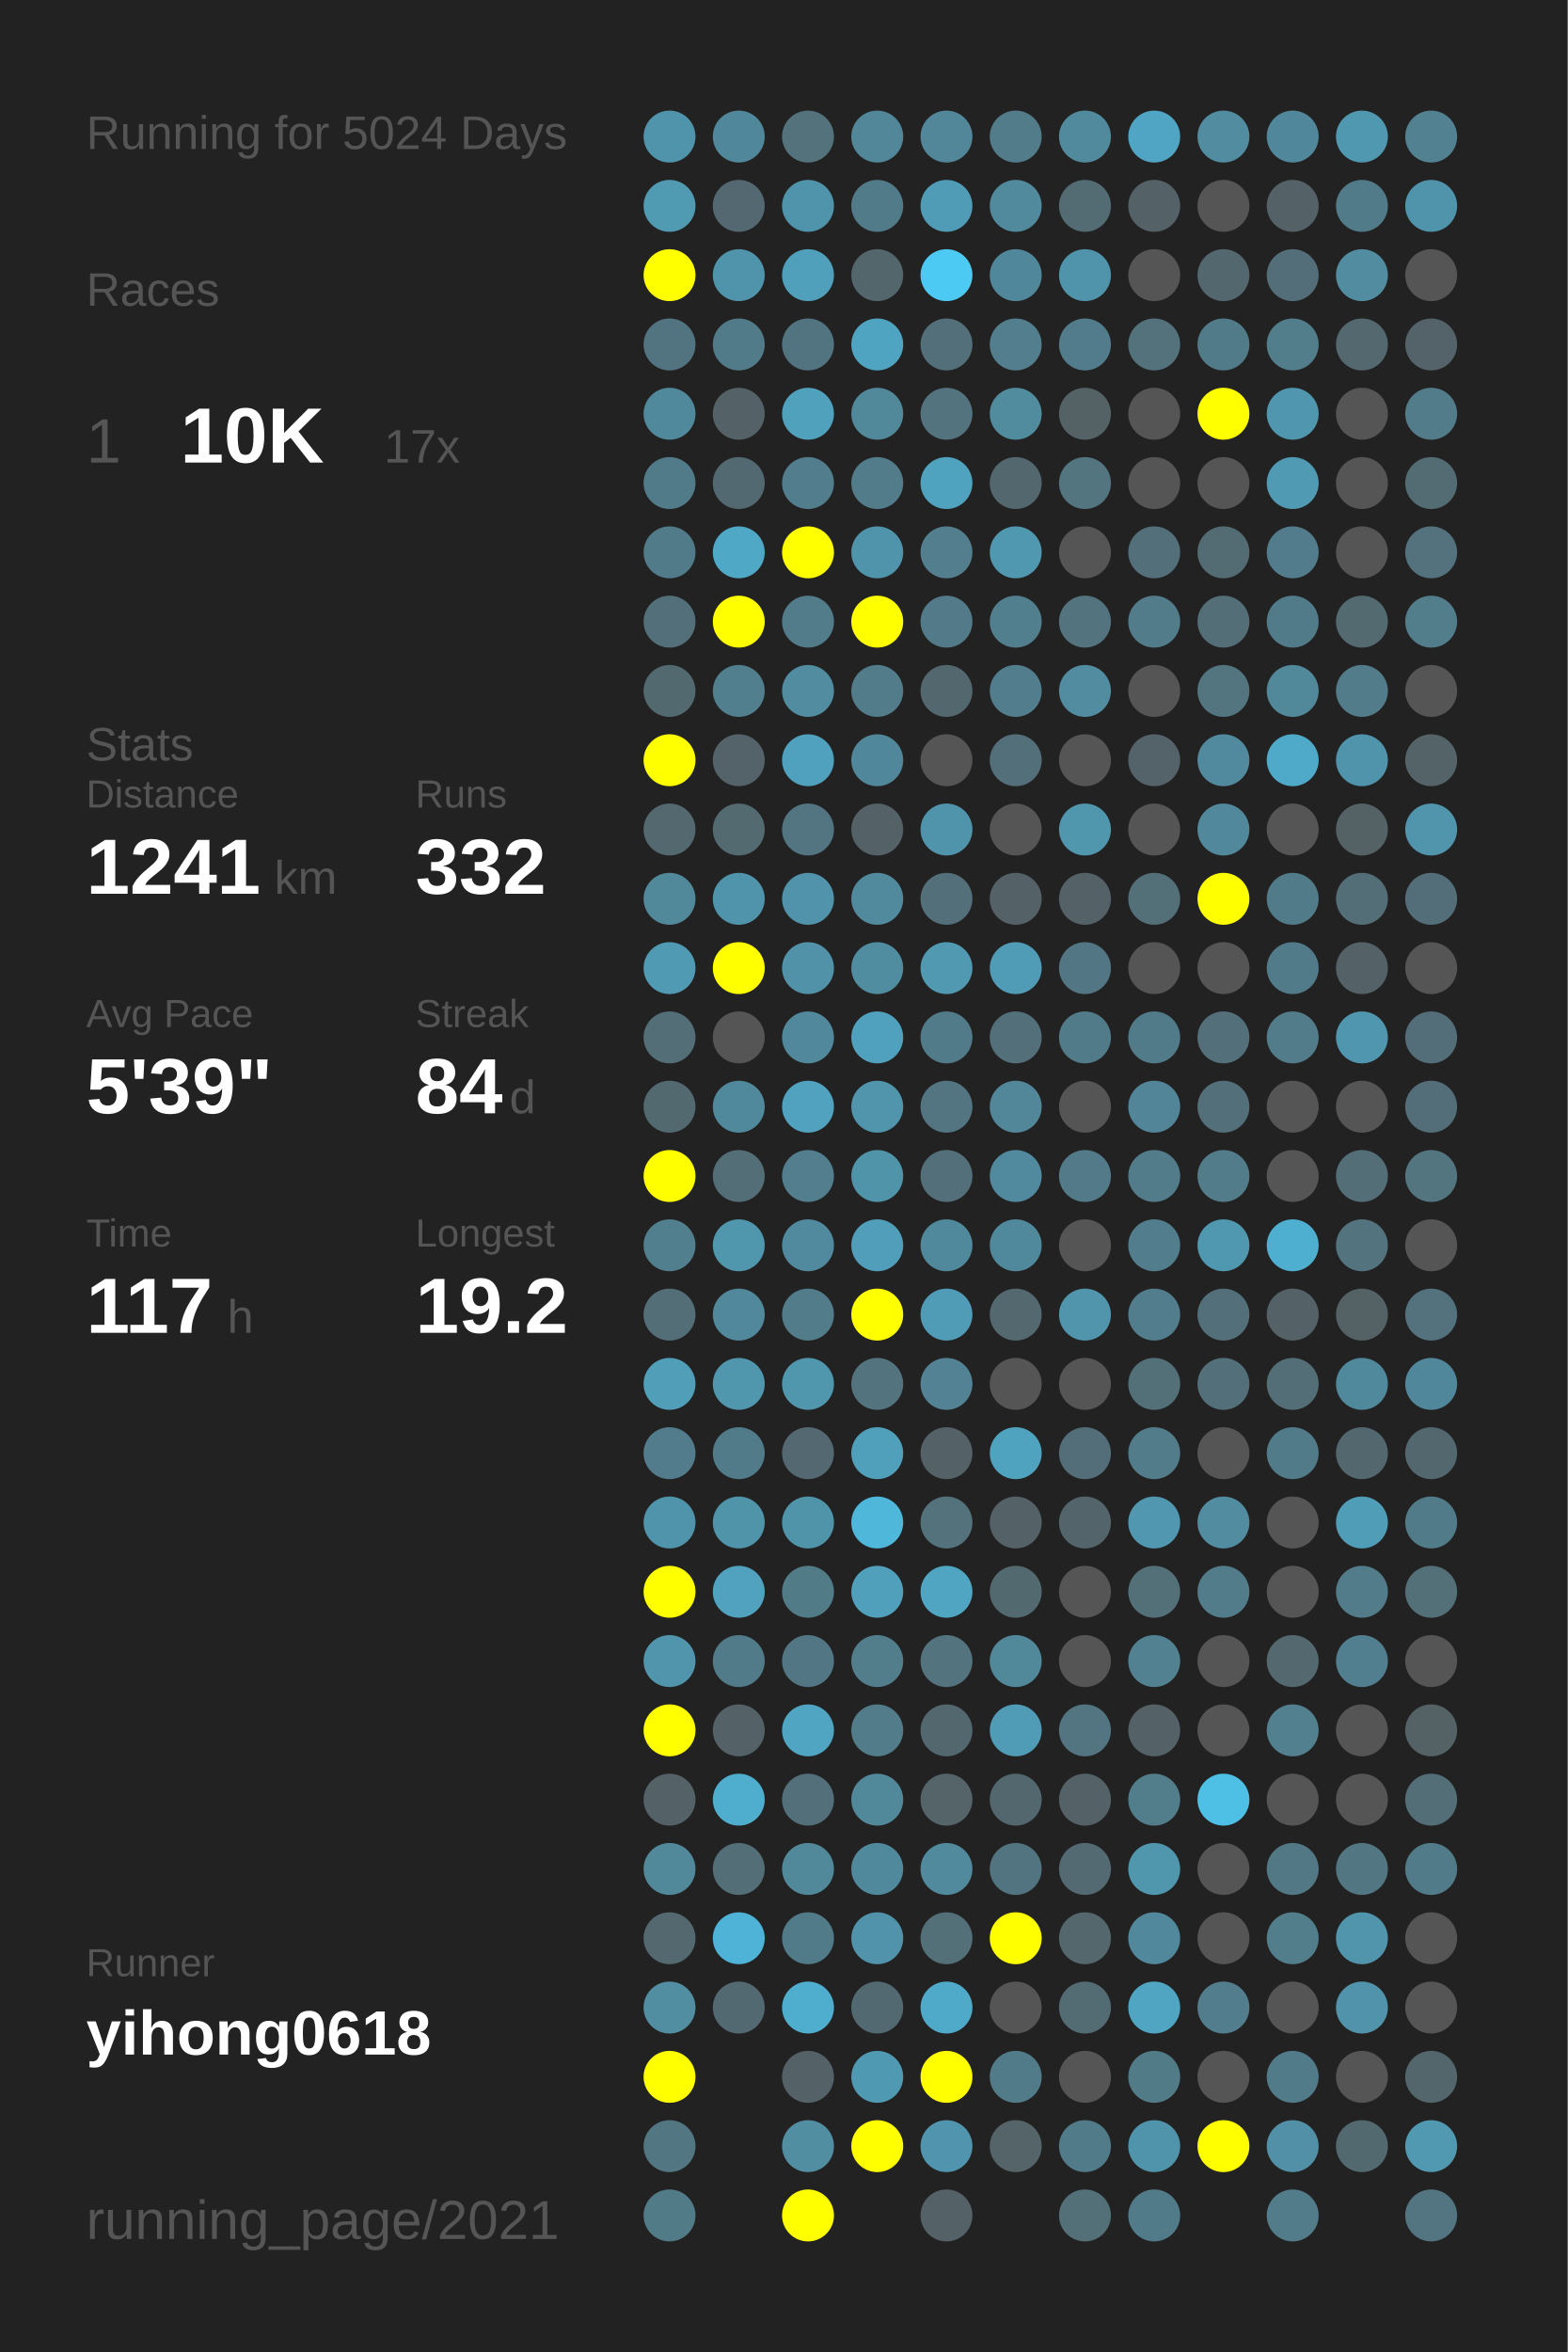
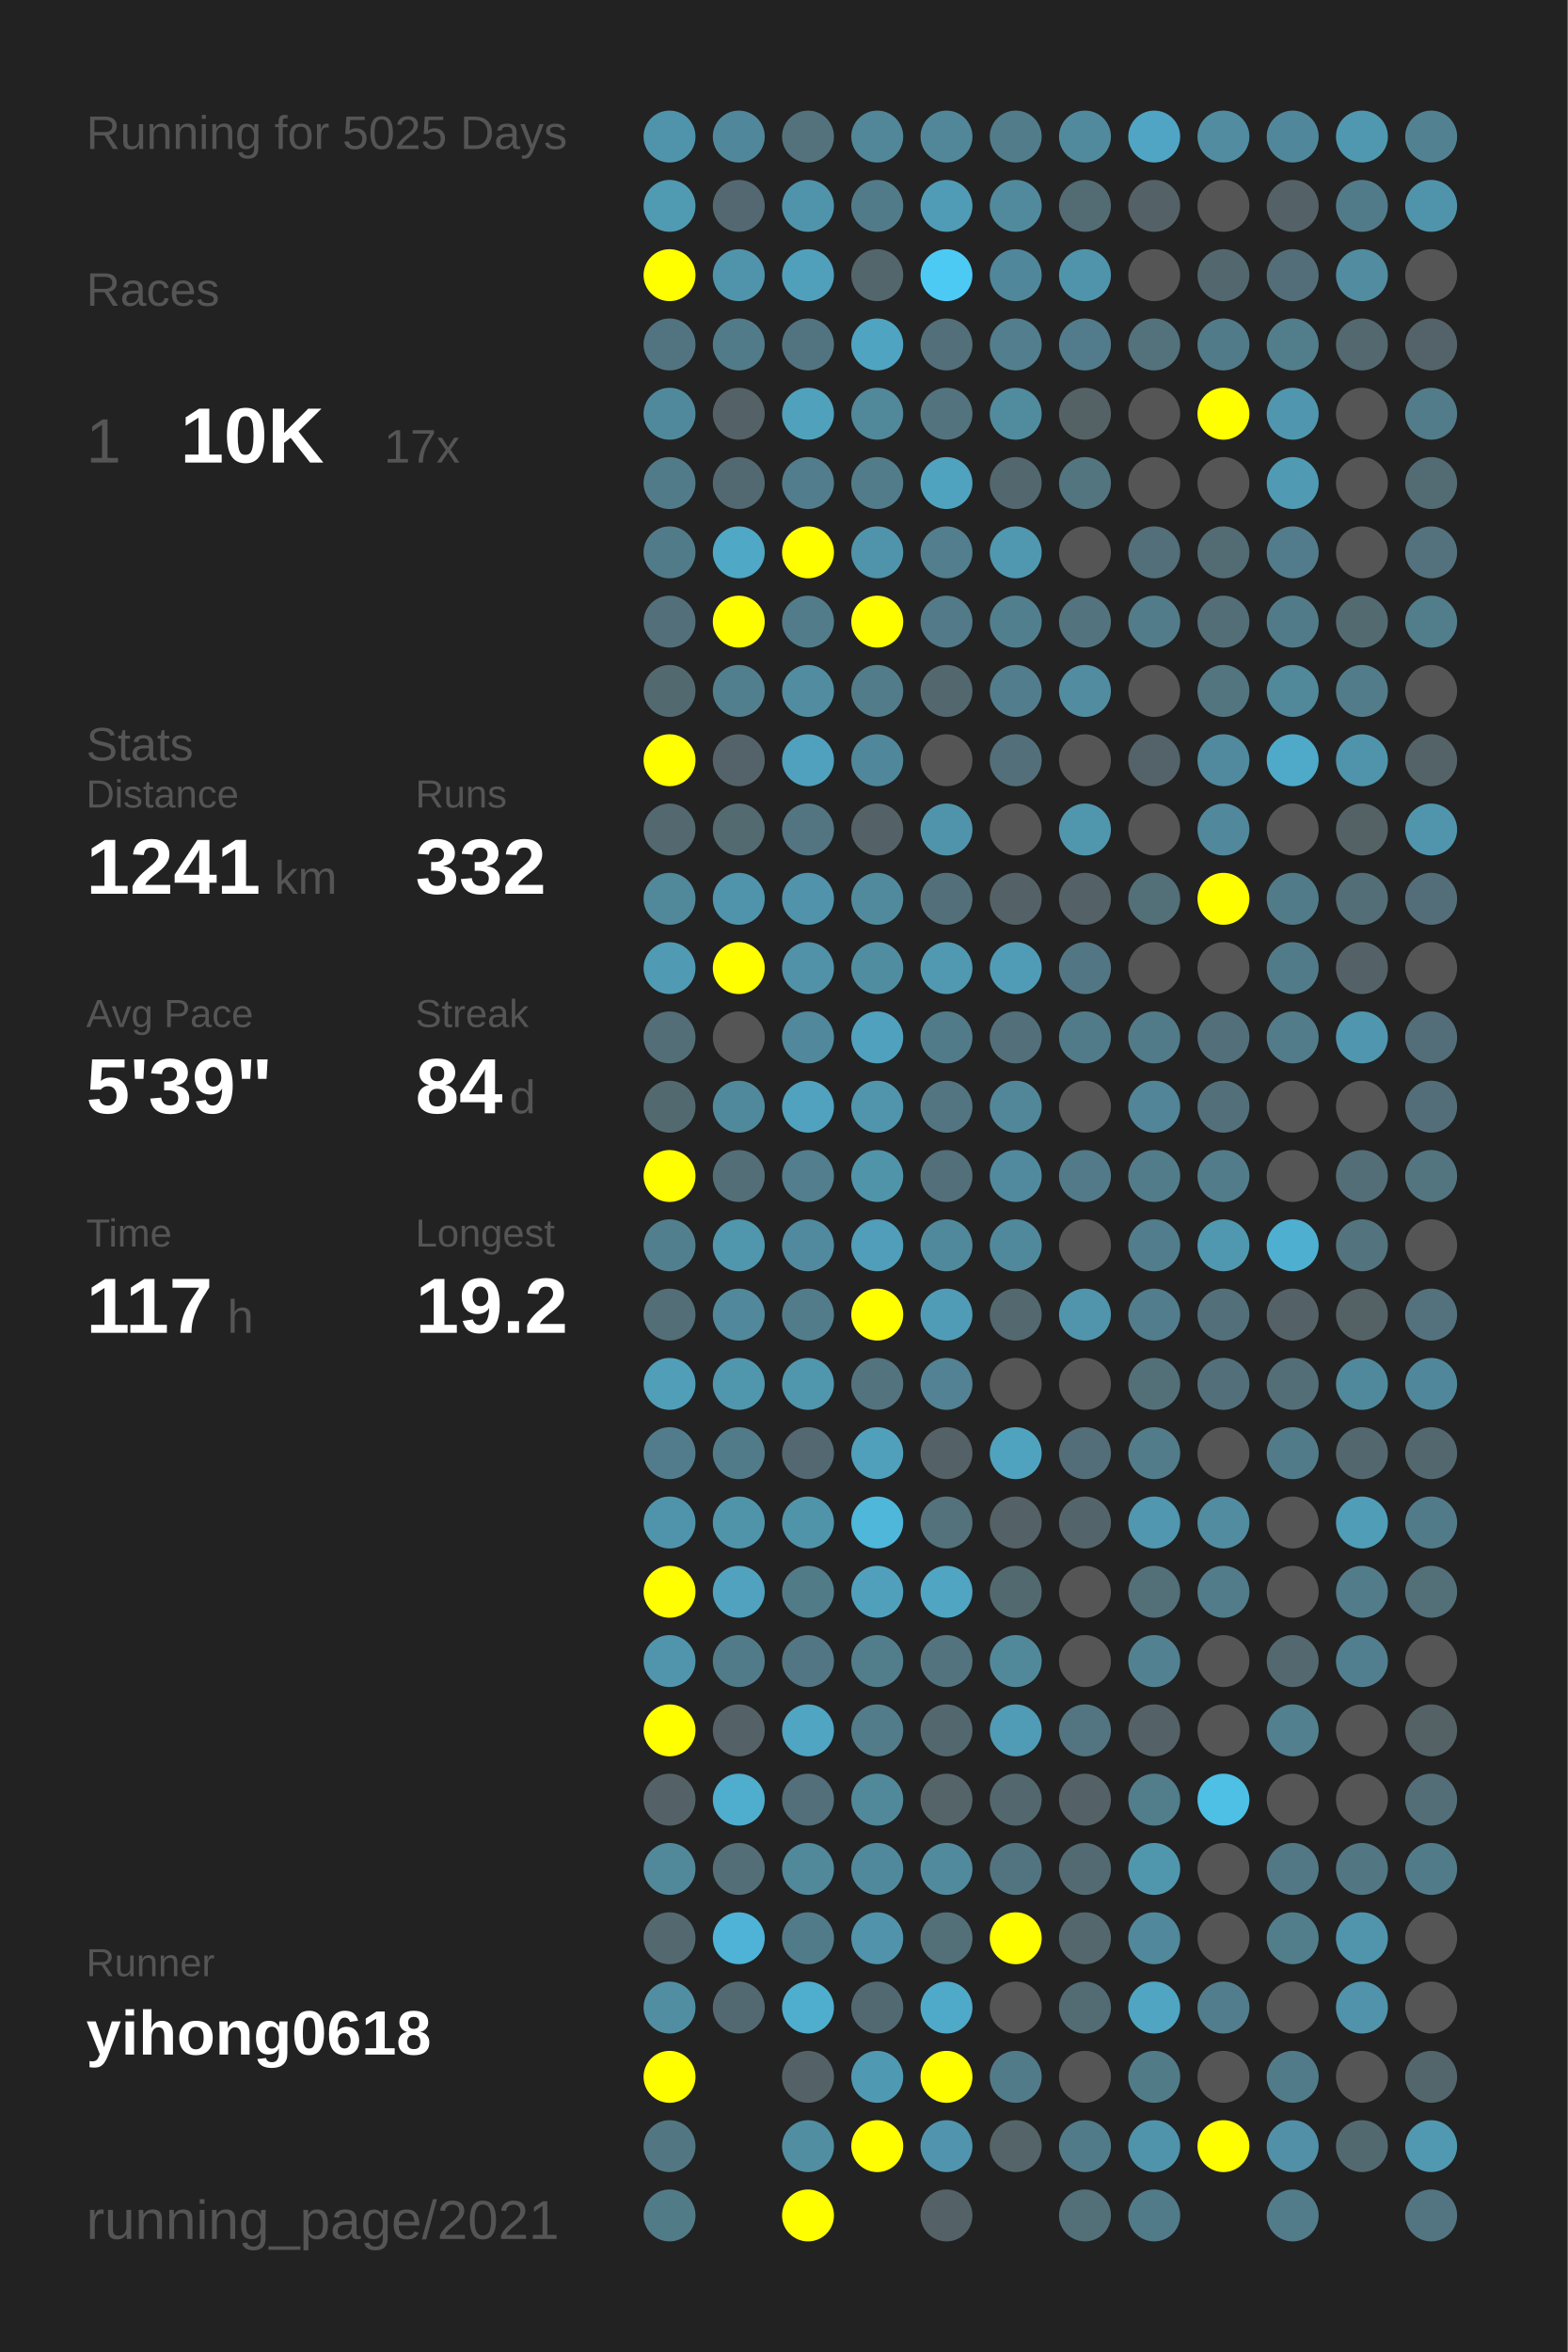
<svg xmlns="http://www.w3.org/2000/svg" baseProfile="full" height="300mm" version="1.1" viewBox="0,0,200,300" width="200mm">
  <defs />
  <rect fill="#222222" height="300" width="200" x="0" y="0" />
-   <text fill="#555555" style="font-size:6px; font-family:Arial;" x="11" y="19">Running for 5024 Days</text>
+   <text fill="#555555" style="font-size:6px; font-family:Arial;" x="11" y="19">Running for 5025 Days</text>
  <text fill="#555555" style="font-size:6px; font-family:Arial;" x="11" y="39">Races</text>
  <text fill="#555555" style="font-size:8px; font-family:Arial;" x="11" y="59">1</text>
  <text fill="#FFFFFF" style="font-size:10px; font-family:Arial; font-weight:bold;" x="23" y="59">10K</text>
  <text fill="#555555" style="font-size:6px; font-family:Arial;" x="49" y="59">17x</text>
  <text fill="#555555" style="font-size:6px; font-family:Arial;" x="11" y="97">Stats</text>
  <text fill="#555555" style="font-size:5px; font-family:Arial;" x="11" y="103">Distance</text>
  <text fill="#FFFFFF" style="font-size:10px; font-family:Arial; font-weight:bold;" x="11" y="114">1241</text>
  <text fill="#555555" style="font-size:6px; font-family:Arial;" x="35" y="114">km</text>
  <text fill="#555555" style="font-size:5px; font-family:Arial;" x="53" y="103">Runs</text>
  <text fill="#FFFFFF" style="font-size:10px; font-family:Arial; font-weight:bold;" x="53" y="114">332</text>
  <text fill="#555555" style="font-size:5px; font-family:Arial;" x="11" y="131">Avg Pace</text>
  <text fill="#FFFFFF" style="font-size:10px; font-family:Arial; font-weight:bold;" x="11" y="142">5'39"</text>
  <text fill="#555555" style="font-size:5px; font-family:Arial;" x="53" y="131">Streak</text>
  <text fill="#FFFFFF" style="font-size:10px; font-family:Arial; font-weight:bold;" x="53" y="142">84</text>
  <text fill="#555555" style="font-size:6px; font-family:Arial;" x="65" y="142">d</text>
  <text fill="#555555" style="font-size:5px; font-family:Arial;" x="11" y="159">Time</text>
  <text fill="#FFFFFF" style="font-size:10px; font-family:Arial; font-weight:bold;" x="11" y="170">117</text>
  <text fill="#555555" style="font-size:6px; font-family:Arial;" x="29" y="170">h</text>
  <text fill="#555555" style="font-size:5px; font-family:Arial;" x="53" y="159">Longest</text>
  <text fill="#FFFFFF" style="font-size:10px; font-family:Arial; font-weight:bold;" x="53" y="170">19.2</text>
  <text fill="#555555" style="font-size:5px; font-family:Arial;" x="11" y="252.065">Runner</text>
  <text fill="#FFFFFF" style="font-size:8px; font-family:Arial; font-weight:bold;" x="11" y="262.065">yihong0618</text>
  <text fill="#555555" style="font-size:7px; font-family:Arial;" x="11" y="285.581">running_page/2021</text>
  <circle cx="85.417" cy="17.419" fill="#5094ab" r="3.312" />
  <circle cx="85.417" cy="26.258" fill="#509ab2" r="3.312" />
  <circle cx="85.417" cy="35.097" fill="#FFFF00" r="3.312" />
  <circle cx="85.417" cy="43.935" fill="#527480" r="3.312" />
  <circle cx="85.417" cy="52.774" fill="#51899c" r="3.312" />
  <circle cx="85.417" cy="61.613" fill="#527b89" r="3.312" />
  <circle cx="85.417" cy="70.452" fill="#527b89" r="3.312" />
  <circle cx="85.417" cy="79.29" fill="#536f79" r="3.312" />
  <circle cx="85.417" cy="88.129" fill="#536970" r="3.312" />
  <circle cx="85.417" cy="96.968" fill="#FFFF00" r="3.312" />
  <circle cx="85.417" cy="105.806" fill="#53686f" r="3.312" />
  <circle cx="85.417" cy="114.645" fill="#51889a" r="3.312" />
  <circle cx="85.417" cy="123.484" fill="#509ab3" r="3.312" />
  <circle cx="85.417" cy="132.323" fill="#536e77" r="3.312" />
  <circle cx="85.417" cy="141.161" fill="#536970" r="3.312" />
  <circle cx="85.417" cy="150" fill="#FFFF00" r="3.312" />
  <circle cx="85.417" cy="158.839" fill="#527f8e" r="3.312" />
  <circle cx="85.417" cy="167.677" fill="#536e77" r="3.312" />
  <circle cx="85.417" cy="176.516" fill="#509eb8" r="3.312" />
  <circle cx="85.417" cy="185.355" fill="#527c8b" r="3.312" />
  <circle cx="85.417" cy="194.194" fill="#5094ab" r="3.312" />
  <circle cx="85.417" cy="203.032" fill="#FFFF00" r="3.312" />
  <circle cx="85.417" cy="211.871" fill="#5095ac" r="3.312" />
  <circle cx="85.417" cy="220.71" fill="#FFFF00" r="3.312" />
  <circle cx="85.417" cy="229.548" fill="#546267" r="3.312" />
  <circle cx="85.417" cy="238.387" fill="#51889a" r="3.312" />
  <circle cx="85.417" cy="247.226" fill="#53686f" r="3.312" />
  <circle cx="85.417" cy="256.065" fill="#518ea2" r="3.312" />
  <circle cx="85.417" cy="264.903" fill="#FFFF00" r="3.312" />
  <circle cx="85.417" cy="273.742" fill="#527783" r="3.312" />
  <circle cx="85.417" cy="282.581" fill="#527b88" r="3.312" />
  <circle cx="94.25" cy="17.419" fill="#51879a" r="3.312" />
  <circle cx="94.25" cy="26.258" fill="#536870" r="3.312" />
  <circle cx="94.25" cy="35.097" fill="#5094ab" r="3.312" />
  <circle cx="94.25" cy="43.935" fill="#527b89" r="3.312" />
  <circle cx="94.25" cy="52.774" fill="#546166" r="3.312" />
  <circle cx="94.25" cy="61.613" fill="#536971" r="3.312" />
  <circle cx="94.25" cy="70.452" fill="#4fa8c5" r="3.312" />
  <circle cx="94.25" cy="79.29" fill="#FFFF00" r="3.312" />
  <circle cx="94.25" cy="88.129" fill="#527f8e" r="3.312" />
  <circle cx="94.25" cy="96.968" fill="#546369" r="3.312" />
  <circle cx="94.25" cy="105.806" fill="#536a71" r="3.312" />
  <circle cx="94.25" cy="114.645" fill="#5094ab" r="3.312" />
  <circle cx="94.25" cy="123.484" fill="#FFFF00" r="3.312" />
  <circle cx="94.25" cy="132.323" fill="#555555" r="3.312" />
  <circle cx="94.25" cy="141.161" fill="#51899c" r="3.312" />
  <circle cx="94.25" cy="150" fill="#536e77" r="3.312" />
  <circle cx="94.25" cy="158.839" fill="#5096ad" r="3.312" />
  <circle cx="94.25" cy="167.677" fill="#51889b" r="3.312" />
  <circle cx="94.25" cy="176.516" fill="#5096ad" r="3.312" />
  <circle cx="94.25" cy="185.355" fill="#527b8a" r="3.312" />
  <circle cx="94.25" cy="194.194" fill="#5094aa" r="3.312" />
  <circle cx="94.25" cy="203.032" fill="#50a2be" r="3.312" />
  <circle cx="94.25" cy="211.871" fill="#527b89" r="3.312" />
  <circle cx="94.25" cy="220.71" fill="#546267" r="3.312" />
  <circle cx="94.25" cy="229.548" fill="#4fadcd" r="3.312" />
  <circle cx="94.25" cy="238.387" fill="#536e77" r="3.312" />
  <circle cx="94.25" cy="247.226" fill="#4eb3d6" r="3.312" />
  <circle cx="94.25" cy="256.065" fill="#536971" r="3.312" />
  <circle cx="103.083" cy="17.419" fill="#53727c" r="3.312" />
  <circle cx="103.083" cy="26.258" fill="#5094ab" r="3.312" />
  <circle cx="103.083" cy="35.097" fill="#50a0bc" r="3.312" />
  <circle cx="103.083" cy="43.935" fill="#527480" r="3.312" />
  <circle cx="103.083" cy="52.774" fill="#50a1bc" r="3.312" />
  <circle cx="103.083" cy="61.613" fill="#527d8c" r="3.312" />
  <circle cx="103.083" cy="70.452" fill="#FFFF00" r="3.312" />
  <circle cx="103.083" cy="79.29" fill="#527c8a" r="3.312" />
  <circle cx="103.083" cy="88.129" fill="#518ca1" r="3.312" />
  <circle cx="103.083" cy="96.968" fill="#50a1bd" r="3.312" />
  <circle cx="103.083" cy="105.806" fill="#527581" r="3.312" />
  <circle cx="103.083" cy="114.645" fill="#5093aa" r="3.312" />
  <circle cx="103.083" cy="123.484" fill="#5192a8" r="3.312" />
  <circle cx="103.083" cy="132.323" fill="#51889b" r="3.312" />
  <circle cx="103.083" cy="141.161" fill="#50a2be" r="3.312" />
  <circle cx="103.083" cy="150" fill="#527e8d" r="3.312" />
  <circle cx="103.083" cy="158.839" fill="#518a9e" r="3.312" />
  <circle cx="103.083" cy="167.677" fill="#527c8a" r="3.312" />
  <circle cx="103.083" cy="176.516" fill="#5096ad" r="3.312" />
  <circle cx="103.083" cy="185.355" fill="#536870" r="3.312" />
  <circle cx="103.083" cy="194.194" fill="#5094aa" r="3.312" />
  <circle cx="103.083" cy="203.032" fill="#527b88" r="3.312" />
  <circle cx="103.083" cy="211.871" fill="#527683" r="3.312" />
  <circle cx="103.083" cy="220.71" fill="#4fa5c2" r="3.312" />
  <circle cx="103.083" cy="229.548" fill="#536f79" r="3.312" />
  <circle cx="103.083" cy="238.387" fill="#51889a" r="3.312" />
  <circle cx="103.083" cy="247.226" fill="#527b89" r="3.312" />
  <circle cx="103.083" cy="256.065" fill="#4faece" r="3.312" />
  <circle cx="103.083" cy="264.903" fill="#546267" r="3.312" />
  <circle cx="103.083" cy="273.742" fill="#518ea2" r="3.312" />
  <circle cx="103.083" cy="282.581" fill="#FFFF00" r="3.312" />
  <circle cx="111.917" cy="17.419" fill="#518799" r="3.312" />
  <circle cx="111.917" cy="26.258" fill="#527b89" r="3.312" />
  <circle cx="111.917" cy="35.097" fill="#53666c" r="3.312" />
  <circle cx="111.917" cy="43.935" fill="#4fa4c1" r="3.312" />
  <circle cx="111.917" cy="52.774" fill="#51889a" r="3.312" />
  <circle cx="111.917" cy="61.613" fill="#527c8a" r="3.312" />
  <circle cx="111.917" cy="70.452" fill="#5094ab" r="3.312" />
  <circle cx="111.917" cy="79.29" fill="#FFFF00" r="3.312" />
  <circle cx="111.917" cy="88.129" fill="#527c8a" r="3.312" />
  <circle cx="111.917" cy="96.968" fill="#51879a" r="3.312" />
  <circle cx="111.917" cy="105.806" fill="#546267" r="3.312" />
  <circle cx="111.917" cy="114.645" fill="#518a9d" r="3.312" />
  <circle cx="111.917" cy="123.484" fill="#518da1" r="3.312" />
  <circle cx="111.917" cy="132.323" fill="#50a1bd" r="3.312" />
  <circle cx="111.917" cy="141.161" fill="#5095ac" r="3.312" />
  <circle cx="111.917" cy="150" fill="#5094aa" r="3.312" />
  <circle cx="111.917" cy="158.839" fill="#509eb9" r="3.312" />
  <circle cx="111.917" cy="167.677" fill="#FFFF00" r="3.312" />
  <circle cx="111.917" cy="176.516" fill="#53737e" r="3.312" />
  <circle cx="111.917" cy="185.355" fill="#50a0bc" r="3.312" />
  <circle cx="111.917" cy="194.194" fill="#4eb7da" r="3.312" />
  <circle cx="111.917" cy="203.032" fill="#50a0bc" r="3.312" />
  <circle cx="111.917" cy="211.871" fill="#527d8b" r="3.312" />
  <circle cx="111.917" cy="220.71" fill="#527c8a" r="3.312" />
  <circle cx="111.917" cy="229.548" fill="#51889a" r="3.312" />
  <circle cx="111.917" cy="238.387" fill="#51899c" r="3.312" />
  <circle cx="111.917" cy="247.226" fill="#5093aa" r="3.312" />
  <circle cx="111.917" cy="256.065" fill="#536971" r="3.312" />
  <circle cx="111.917" cy="264.903" fill="#5099b2" r="3.312" />
  <circle cx="111.917" cy="273.742" fill="#FFFF00" r="3.312" />
  <circle cx="120.75" cy="17.419" fill="#518799" r="3.312" />
  <circle cx="120.75" cy="26.258" fill="#509cb6" r="3.312" />
  <circle cx="120.75" cy="35.097" fill="#4dcaf4" r="3.312" />
  <circle cx="120.75" cy="43.935" fill="#536f79" r="3.312" />
  <circle cx="120.75" cy="52.774" fill="#53737e" r="3.312" />
  <circle cx="120.75" cy="61.613" fill="#4fa3bf" r="3.312" />
  <circle cx="120.75" cy="70.452" fill="#527e8d" r="3.312" />
  <circle cx="120.75" cy="79.29" fill="#527a88" r="3.312" />
  <circle cx="120.75" cy="88.129" fill="#53676e" r="3.312" />
  <circle cx="120.75" cy="96.968" fill="#555555" r="3.312" />
  <circle cx="120.75" cy="105.806" fill="#5094ab" r="3.312" />
  <circle cx="120.75" cy="114.645" fill="#53707a" r="3.312" />
  <circle cx="120.75" cy="123.484" fill="#5099b1" r="3.312" />
  <circle cx="120.75" cy="132.323" fill="#527b89" r="3.312" />
  <circle cx="120.75" cy="141.161" fill="#527581" r="3.312" />
  <circle cx="120.75" cy="150" fill="#536f79" r="3.312" />
  <circle cx="120.75" cy="158.839" fill="#51899c" r="3.312" />
  <circle cx="120.75" cy="167.677" fill="#509cb6" r="3.312" />
  <circle cx="120.75" cy="176.516" fill="#528293" r="3.312" />
  <circle cx="120.75" cy="185.355" fill="#546166" r="3.312" />
  <circle cx="120.75" cy="194.194" fill="#53727c" r="3.312" />
  <circle cx="120.75" cy="203.032" fill="#4fa5c2" r="3.312" />
  <circle cx="120.75" cy="211.871" fill="#53737e" r="3.312" />
  <circle cx="120.75" cy="220.71" fill="#53676e" r="3.312" />
  <circle cx="120.75" cy="229.548" fill="#546469" r="3.312" />
  <circle cx="120.75" cy="238.387" fill="#518a9d" r="3.312" />
  <circle cx="120.75" cy="247.226" fill="#536f78" r="3.312" />
  <circle cx="120.75" cy="256.065" fill="#4faac9" r="3.312" />
  <circle cx="120.75" cy="264.903" fill="#FFFF00" r="3.312" />
  <circle cx="120.75" cy="273.742" fill="#5095ad" r="3.312" />
  <circle cx="120.75" cy="282.581" fill="#546267" r="3.312" />
  <circle cx="129.583" cy="17.419" fill="#527c8a" r="3.312" />
  <circle cx="129.583" cy="26.258" fill="#518a9d" r="3.312" />
  <circle cx="129.583" cy="35.097" fill="#51879a" r="3.312" />
  <circle cx="129.583" cy="43.935" fill="#527e8d" r="3.312" />
  <circle cx="129.583" cy="52.774" fill="#518b9e" r="3.312" />
  <circle cx="129.583" cy="61.613" fill="#53676e" r="3.312" />
  <circle cx="129.583" cy="70.452" fill="#5098b0" r="3.312" />
  <circle cx="129.583" cy="79.29" fill="#527f8e" r="3.312" />
  <circle cx="129.583" cy="88.129" fill="#527d8c" r="3.312" />
  <circle cx="129.583" cy="96.968" fill="#53707a" r="3.312" />
  <circle cx="129.583" cy="105.806" fill="#555555" r="3.312" />
  <circle cx="129.583" cy="114.645" fill="#546267" r="3.312" />
  <circle cx="129.583" cy="123.484" fill="#509cb6" r="3.312" />
  <circle cx="129.583" cy="132.323" fill="#53707a" r="3.312" />
  <circle cx="129.583" cy="141.161" fill="#518799" r="3.312" />
  <circle cx="129.583" cy="150" fill="#518a9e" r="3.312" />
  <circle cx="129.583" cy="158.839" fill="#51899c" r="3.312" />
  <circle cx="129.583" cy="167.677" fill="#53686f" r="3.312" />
  <circle cx="129.583" cy="176.516" fill="#555555" r="3.312" />
  <circle cx="129.583" cy="185.355" fill="#50a3bf" r="3.312" />
  <circle cx="129.583" cy="194.194" fill="#546166" r="3.312" />
  <circle cx="129.583" cy="203.032" fill="#536970" r="3.312" />
  <circle cx="129.583" cy="211.871" fill="#51899b" r="3.312" />
  <circle cx="129.583" cy="220.71" fill="#509bb5" r="3.312" />
  <circle cx="129.583" cy="229.548" fill="#53676e" r="3.312" />
  <circle cx="129.583" cy="238.387" fill="#527480" r="3.312" />
  <circle cx="129.583" cy="247.226" fill="#FFFF00" r="3.312" />
  <circle cx="129.583" cy="256.065" fill="#555555" r="3.312" />
  <circle cx="129.583" cy="264.903" fill="#527b89" r="3.312" />
  <circle cx="129.583" cy="273.742" fill="#546469" r="3.312" />
  <circle cx="138.417" cy="17.419" fill="#518a9d" r="3.312" />
  <circle cx="138.417" cy="26.258" fill="#536b72" r="3.312" />
  <circle cx="138.417" cy="35.097" fill="#5094ab" r="3.312" />
  <circle cx="138.417" cy="43.935" fill="#527c8b" r="3.312" />
  <circle cx="138.417" cy="52.774" fill="#546266" r="3.312" />
  <circle cx="138.417" cy="61.613" fill="#527580" r="3.312" />
  <circle cx="138.417" cy="70.452" fill="#555555" r="3.312" />
  <circle cx="138.417" cy="79.29" fill="#53737e" r="3.312" />
  <circle cx="138.417" cy="88.129" fill="#518ca0" r="3.312" />
  <circle cx="138.417" cy="96.968" fill="#555555" r="3.312" />
  <circle cx="138.417" cy="105.806" fill="#5096ad" r="3.312" />
  <circle cx="138.417" cy="114.645" fill="#546267" r="3.312" />
  <circle cx="138.417" cy="123.484" fill="#527683" r="3.312" />
  <circle cx="138.417" cy="132.323" fill="#527b89" r="3.312" />
  <circle cx="138.417" cy="141.161" fill="#555555" r="3.312" />
  <circle cx="138.417" cy="150" fill="#527a88" r="3.312" />
  <circle cx="138.417" cy="158.839" fill="#555555" r="3.312" />
  <circle cx="138.417" cy="167.677" fill="#5095ac" r="3.312" />
  <circle cx="138.417" cy="176.516" fill="#555555" r="3.312" />
  <circle cx="138.417" cy="185.355" fill="#536e78" r="3.312" />
  <circle cx="138.417" cy="194.194" fill="#53656b" r="3.312" />
  <circle cx="138.417" cy="203.032" fill="#555555" r="3.312" />
  <circle cx="138.417" cy="211.871" fill="#555555" r="3.312" />
  <circle cx="138.417" cy="220.71" fill="#527581" r="3.312" />
  <circle cx="138.417" cy="229.548" fill="#546267" r="3.312" />
  <circle cx="138.417" cy="238.387" fill="#536a72" r="3.312" />
  <circle cx="138.417" cy="247.226" fill="#53676d" r="3.312" />
  <circle cx="138.417" cy="256.065" fill="#536b73" r="3.312" />
  <circle cx="138.417" cy="264.903" fill="#555555" r="3.312" />
  <circle cx="138.417" cy="273.742" fill="#527b89" r="3.312" />
  <circle cx="138.417" cy="282.581" fill="#536f78" r="3.312" />
  <circle cx="147.25" cy="17.419" fill="#4fa5c3" r="3.312" />
  <circle cx="147.25" cy="26.258" fill="#546267" r="3.312" />
  <circle cx="147.25" cy="35.097" fill="#555555" r="3.312" />
  <circle cx="147.25" cy="43.935" fill="#53727c" r="3.312" />
  <circle cx="147.25" cy="52.774" fill="#555555" r="3.312" />
  <circle cx="147.25" cy="61.613" fill="#555555" r="3.312" />
  <circle cx="147.25" cy="70.452" fill="#536f79" r="3.312" />
  <circle cx="147.25" cy="79.29" fill="#527c8a" r="3.312" />
  <circle cx="147.25" cy="88.129" fill="#555555" r="3.312" />
  <circle cx="147.25" cy="96.968" fill="#546369" r="3.312" />
  <circle cx="147.25" cy="105.806" fill="#555555" r="3.312" />
  <circle cx="147.25" cy="114.645" fill="#536f78" r="3.312" />
  <circle cx="147.25" cy="123.484" fill="#555555" r="3.312" />
  <circle cx="147.25" cy="132.323" fill="#527b89" r="3.312" />
  <circle cx="147.25" cy="141.161" fill="#518597" r="3.312" />
  <circle cx="147.25" cy="150" fill="#527c8a" r="3.312" />
  <circle cx="147.25" cy="158.839" fill="#527d8c" r="3.312" />
  <circle cx="147.25" cy="167.677" fill="#527d8c" r="3.312" />
  <circle cx="147.25" cy="176.516" fill="#537079" r="3.312" />
  <circle cx="147.25" cy="185.355" fill="#527c8a" r="3.312" />
  <circle cx="147.25" cy="194.194" fill="#5097af" r="3.312" />
  <circle cx="147.25" cy="203.032" fill="#536f78" r="3.312" />
  <circle cx="147.25" cy="211.871" fill="#528292" r="3.312" />
  <circle cx="147.25" cy="220.71" fill="#546267" r="3.312" />
  <circle cx="147.25" cy="229.548" fill="#527d8b" r="3.312" />
  <circle cx="147.25" cy="238.387" fill="#5097ae" r="3.312" />
  <circle cx="147.25" cy="247.226" fill="#51889b" r="3.312" />
  <circle cx="147.25" cy="256.065" fill="#4fa5c2" r="3.312" />
  <circle cx="147.25" cy="264.903" fill="#527b88" r="3.312" />
  <circle cx="147.25" cy="273.742" fill="#5094ab" r="3.312" />
  <circle cx="147.25" cy="282.581" fill="#527b89" r="3.312" />
  <circle cx="156.083" cy="17.419" fill="#518ca0" r="3.312" />
  <circle cx="156.083" cy="26.258" fill="#555555" r="3.312" />
  <circle cx="156.083" cy="35.097" fill="#53676e" r="3.312" />
  <circle cx="156.083" cy="43.935" fill="#527b89" r="3.312" />
  <circle cx="156.083" cy="52.774" fill="#FFFF00" r="3.312" />
  <circle cx="156.083" cy="61.613" fill="#555555" r="3.312" />
  <circle cx="156.083" cy="70.452" fill="#536c74" r="3.312" />
  <circle cx="156.083" cy="79.29" fill="#536e77" r="3.312" />
  <circle cx="156.083" cy="88.129" fill="#527580" r="3.312" />
  <circle cx="156.083" cy="96.968" fill="#518a9e" r="3.312" />
  <circle cx="156.083" cy="105.806" fill="#51889b" r="3.312" />
  <circle cx="156.083" cy="114.645" fill="#FFFF00" r="3.312" />
  <circle cx="156.083" cy="123.484" fill="#555555" r="3.312" />
  <circle cx="156.083" cy="132.323" fill="#53707a" r="3.312" />
  <circle cx="156.083" cy="141.161" fill="#536f79" r="3.312" />
  <circle cx="156.083" cy="150" fill="#527c8a" r="3.312" />
  <circle cx="156.083" cy="158.839" fill="#5098b0" r="3.312" />
  <circle cx="156.083" cy="167.677" fill="#53707a" r="3.312" />
  <circle cx="156.083" cy="176.516" fill="#53707a" r="3.312" />
  <circle cx="156.083" cy="185.355" fill="#555555" r="3.312" />
  <circle cx="156.083" cy="194.194" fill="#518ca1" r="3.312" />
  <circle cx="156.083" cy="203.032" fill="#527c8a" r="3.312" />
  <circle cx="156.083" cy="211.871" fill="#555555" r="3.312" />
  <circle cx="156.083" cy="220.71" fill="#555555" r="3.312" />
  <circle cx="156.083" cy="229.548" fill="#4ebfe5" r="3.312" />
  <circle cx="156.083" cy="238.387" fill="#555555" r="3.312" />
  <circle cx="156.083" cy="247.226" fill="#555555" r="3.312" />
  <circle cx="156.083" cy="256.065" fill="#527d8c" r="3.312" />
  <circle cx="156.083" cy="264.903" fill="#555555" r="3.312" />
  <circle cx="156.083" cy="273.742" fill="#FFFF00" r="3.312" />
  <circle cx="164.917" cy="17.419" fill="#51879a" r="3.312" />
  <circle cx="164.917" cy="26.258" fill="#546268" r="3.312" />
  <circle cx="164.917" cy="35.097" fill="#536e78" r="3.312" />
  <circle cx="164.917" cy="43.935" fill="#527d8b" r="3.312" />
  <circle cx="164.917" cy="52.774" fill="#5096ae" r="3.312" />
  <circle cx="164.917" cy="61.613" fill="#509ab3" r="3.312" />
  <circle cx="164.917" cy="70.452" fill="#527c8b" r="3.312" />
  <circle cx="164.917" cy="79.29" fill="#527b89" r="3.312" />
  <circle cx="164.917" cy="88.129" fill="#51889a" r="3.312" />
  <circle cx="164.917" cy="96.968" fill="#4fa9c8" r="3.312" />
  <circle cx="164.917" cy="105.806" fill="#555555" r="3.312" />
  <circle cx="164.917" cy="114.645" fill="#527b89" r="3.312" />
  <circle cx="164.917" cy="123.484" fill="#527b89" r="3.312" />
  <circle cx="164.917" cy="132.323" fill="#527c8a" r="3.312" />
  <circle cx="164.917" cy="141.161" fill="#555555" r="3.312" />
  <circle cx="164.917" cy="150" fill="#555555" r="3.312" />
  <circle cx="164.917" cy="158.839" fill="#4fafd0" r="3.312" />
  <circle cx="164.917" cy="167.677" fill="#546267" r="3.312" />
  <circle cx="164.917" cy="176.516" fill="#536e77" r="3.312" />
  <circle cx="164.917" cy="185.355" fill="#527b89" r="3.312" />
  <circle cx="164.917" cy="194.194" fill="#555555" r="3.312" />
  <circle cx="164.917" cy="203.032" fill="#555555" r="3.312" />
  <circle cx="164.917" cy="211.871" fill="#53686f" r="3.312" />
  <circle cx="164.917" cy="220.71" fill="#52808f" r="3.312" />
  <circle cx="164.917" cy="229.548" fill="#555555" r="3.312" />
  <circle cx="164.917" cy="238.387" fill="#527885" r="3.312" />
  <circle cx="164.917" cy="247.226" fill="#527d8b" r="3.312" />
  <circle cx="164.917" cy="256.065" fill="#555555" r="3.312" />
  <circle cx="164.917" cy="264.903" fill="#527b89" r="3.312" />
  <circle cx="164.917" cy="273.742" fill="#5190a6" r="3.312" />
  <circle cx="164.917" cy="282.581" fill="#527c8a" r="3.312" />
  <circle cx="173.75" cy="17.419" fill="#5098b0" r="3.312" />
  <circle cx="173.75" cy="26.258" fill="#527b89" r="3.312" />
  <circle cx="173.75" cy="35.097" fill="#518ca0" r="3.312" />
  <circle cx="173.75" cy="43.935" fill="#53686f" r="3.312" />
  <circle cx="173.75" cy="52.774" fill="#555555" r="3.312" />
  <circle cx="173.75" cy="61.613" fill="#555555" r="3.312" />
  <circle cx="173.75" cy="70.452" fill="#555555" r="3.312" />
  <circle cx="173.75" cy="79.29" fill="#536a71" r="3.312" />
  <circle cx="173.75" cy="88.129" fill="#527c8a" r="3.312" />
  <circle cx="173.75" cy="96.968" fill="#5094ab" r="3.312" />
  <circle cx="173.75" cy="105.806" fill="#546266" r="3.312" />
  <circle cx="173.75" cy="114.645" fill="#536e77" r="3.312" />
  <circle cx="173.75" cy="123.484" fill="#546267" r="3.312" />
  <circle cx="173.75" cy="132.323" fill="#5096ae" r="3.312" />
  <circle cx="173.75" cy="141.161" fill="#555555" r="3.312" />
  <circle cx="173.75" cy="150" fill="#536e77" r="3.312" />
  <circle cx="173.75" cy="158.839" fill="#53737e" r="3.312" />
  <circle cx="173.75" cy="167.677" fill="#546266" r="3.312" />
  <circle cx="173.75" cy="176.516" fill="#51899c" r="3.312" />
  <circle cx="173.75" cy="185.355" fill="#53686e" r="3.312" />
  <circle cx="173.75" cy="194.194" fill="#509db7" r="3.312" />
  <circle cx="173.75" cy="203.032" fill="#527c8a" r="3.312" />
  <circle cx="173.75" cy="211.871" fill="#527f8f" r="3.312" />
  <circle cx="173.75" cy="220.71" fill="#555555" r="3.312" />
  <circle cx="173.75" cy="229.548" fill="#555555" r="3.312" />
  <circle cx="173.75" cy="238.387" fill="#527682" r="3.312" />
  <circle cx="173.75" cy="247.226" fill="#5095ac" r="3.312" />
  <circle cx="173.75" cy="256.065" fill="#5093aa" r="3.312" />
  <circle cx="173.75" cy="264.903" fill="#555555" r="3.312" />
  <circle cx="173.75" cy="273.742" fill="#536970" r="3.312" />
  <circle cx="182.583" cy="17.419" fill="#528292" r="3.312" />
  <circle cx="182.583" cy="26.258" fill="#5094ab" r="3.312" />
  <circle cx="182.583" cy="35.097" fill="#555555" r="3.312" />
  <circle cx="182.583" cy="43.935" fill="#546369" r="3.312" />
  <circle cx="182.583" cy="52.774" fill="#527c8a" r="3.312" />
  <circle cx="182.583" cy="61.613" fill="#536b72" r="3.312" />
  <circle cx="182.583" cy="70.452" fill="#53727d" r="3.312" />
  <circle cx="182.583" cy="79.29" fill="#527d8b" r="3.312" />
  <circle cx="182.583" cy="88.129" fill="#555555" r="3.312" />
  <circle cx="182.583" cy="96.968" fill="#546368" r="3.312" />
  <circle cx="182.583" cy="105.806" fill="#5095ac" r="3.312" />
  <circle cx="182.583" cy="114.645" fill="#536e78" r="3.312" />
  <circle cx="182.583" cy="123.484" fill="#555555" r="3.312" />
  <circle cx="182.583" cy="132.323" fill="#536e78" r="3.312" />
  <circle cx="182.583" cy="141.161" fill="#536e78" r="3.312" />
  <circle cx="182.583" cy="150" fill="#527580" r="3.312" />
  <circle cx="182.583" cy="158.839" fill="#555555" r="3.312" />
  <circle cx="182.583" cy="167.677" fill="#53727d" r="3.312" />
  <circle cx="182.583" cy="176.516" fill="#51879a" r="3.312" />
  <circle cx="182.583" cy="185.355" fill="#53676e" r="3.312" />
  <circle cx="182.583" cy="194.194" fill="#527b89" r="3.312" />
  <circle cx="182.583" cy="203.032" fill="#536f78" r="3.312" />
  <circle cx="182.583" cy="211.871" fill="#555555" r="3.312" />
  <circle cx="182.583" cy="220.71" fill="#546266" r="3.312" />
  <circle cx="182.583" cy="229.548" fill="#536e77" r="3.312" />
  <circle cx="182.583" cy="238.387" fill="#527b89" r="3.312" />
  <circle cx="182.583" cy="247.226" fill="#555555" r="3.312" />
  <circle cx="182.583" cy="256.065" fill="#555555" r="3.312" />
  <circle cx="182.583" cy="264.903" fill="#53666c" r="3.312" />
  <circle cx="182.583" cy="273.742" fill="#5099b1" r="3.312" />
  <circle cx="182.583" cy="282.581" fill="#527581" r="3.312" />
</svg>
